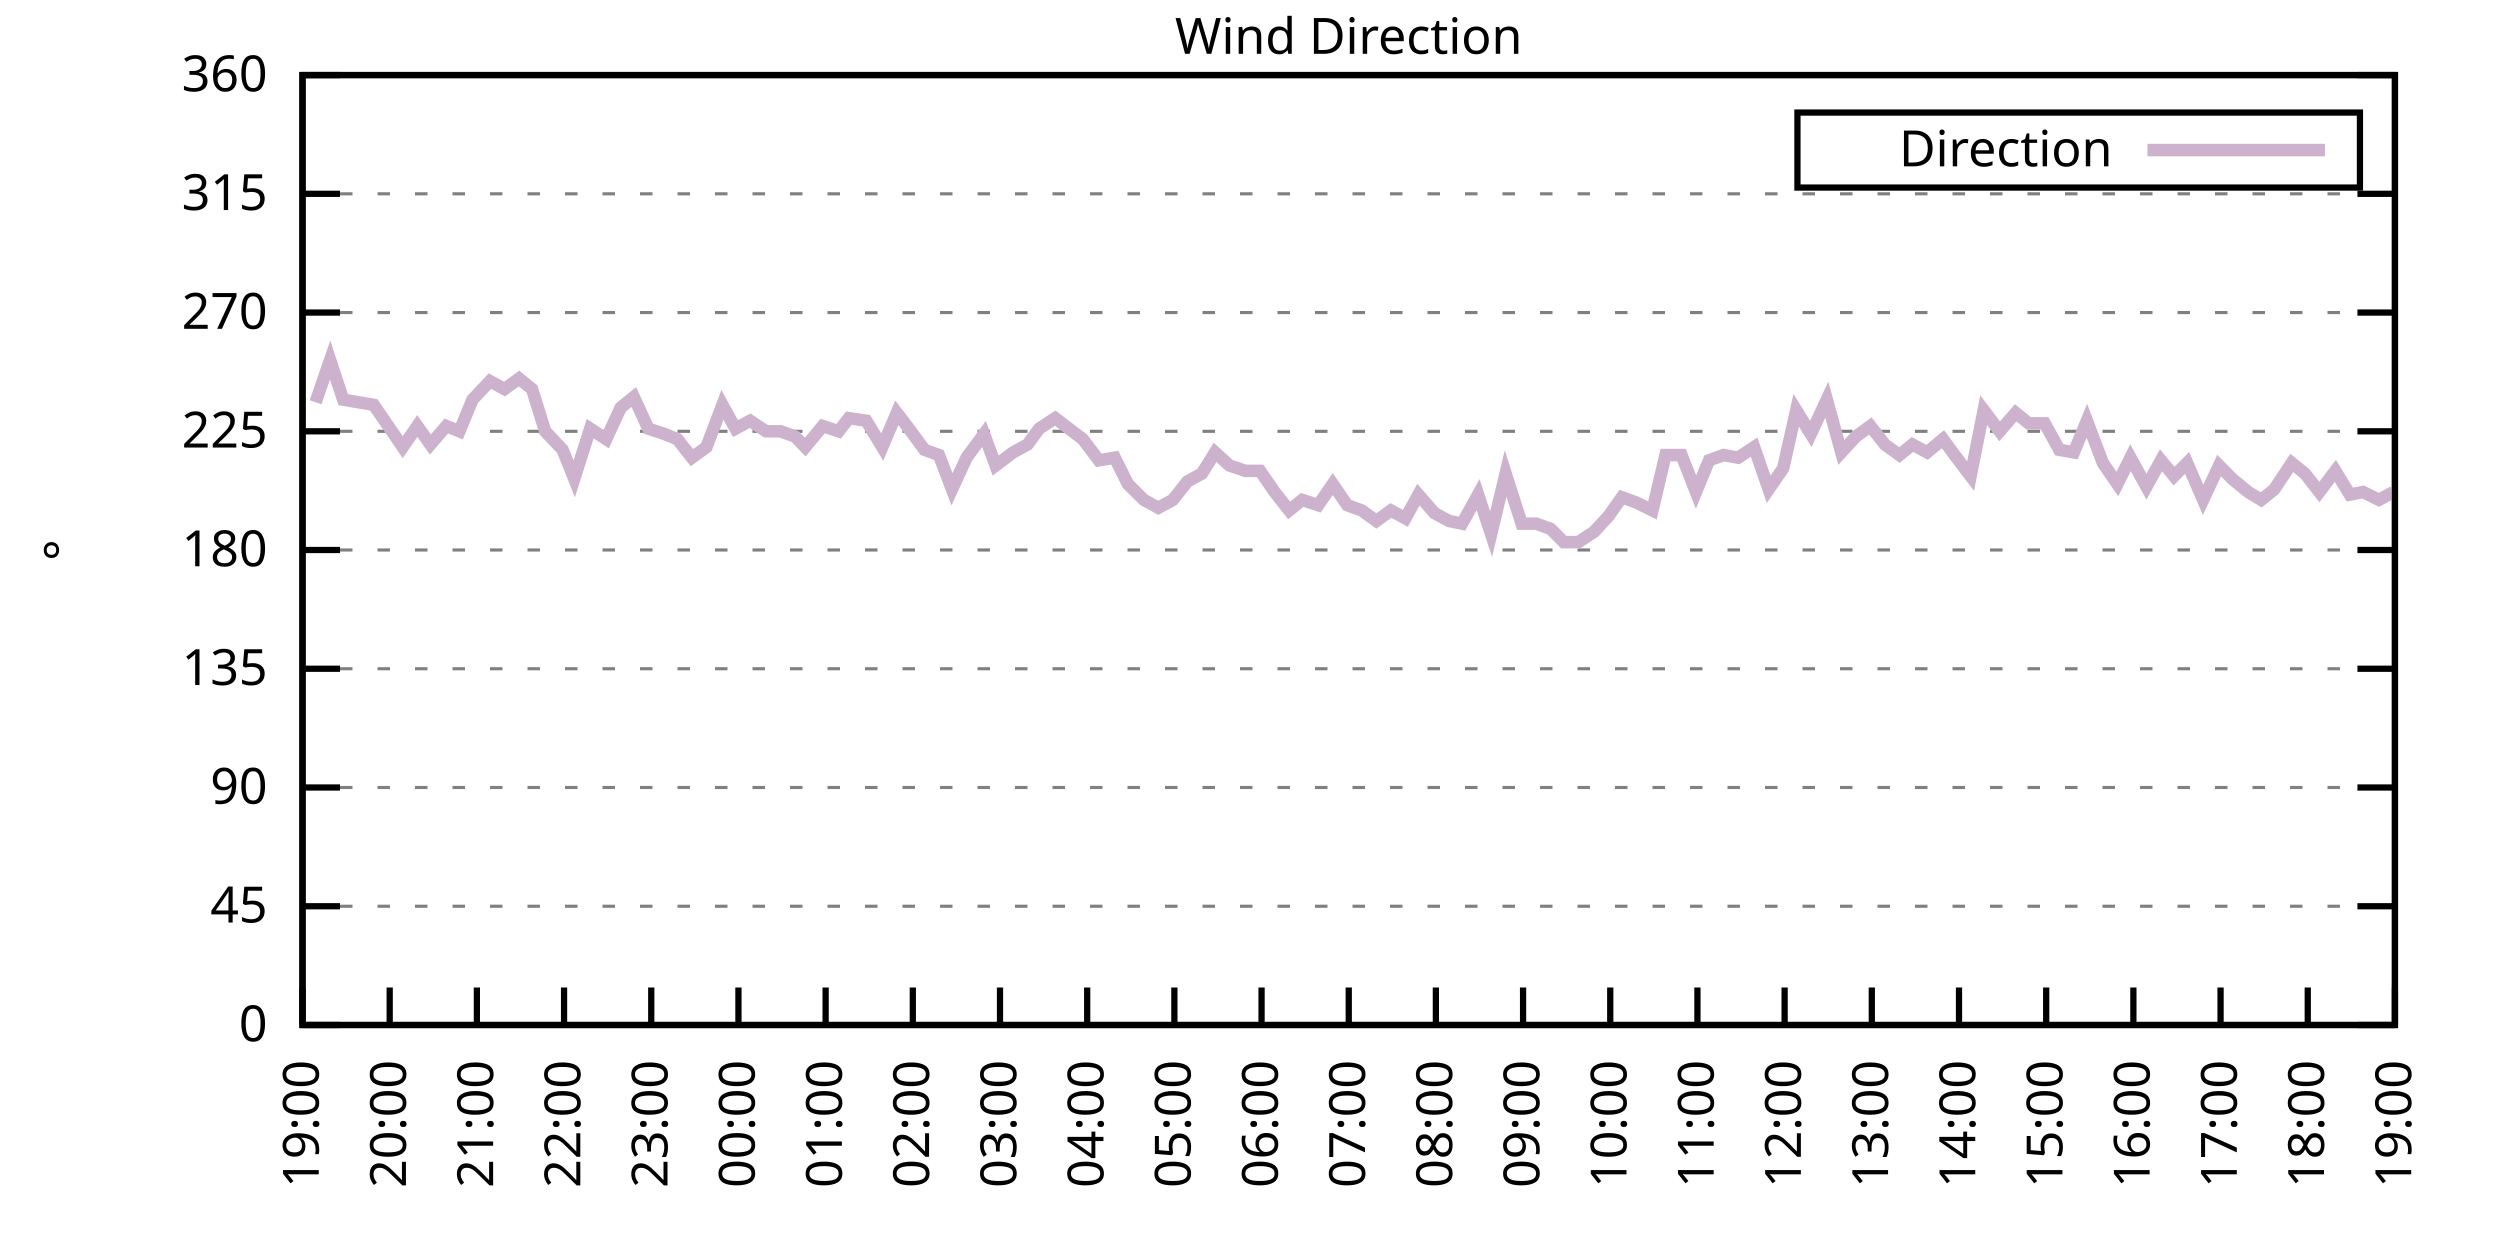
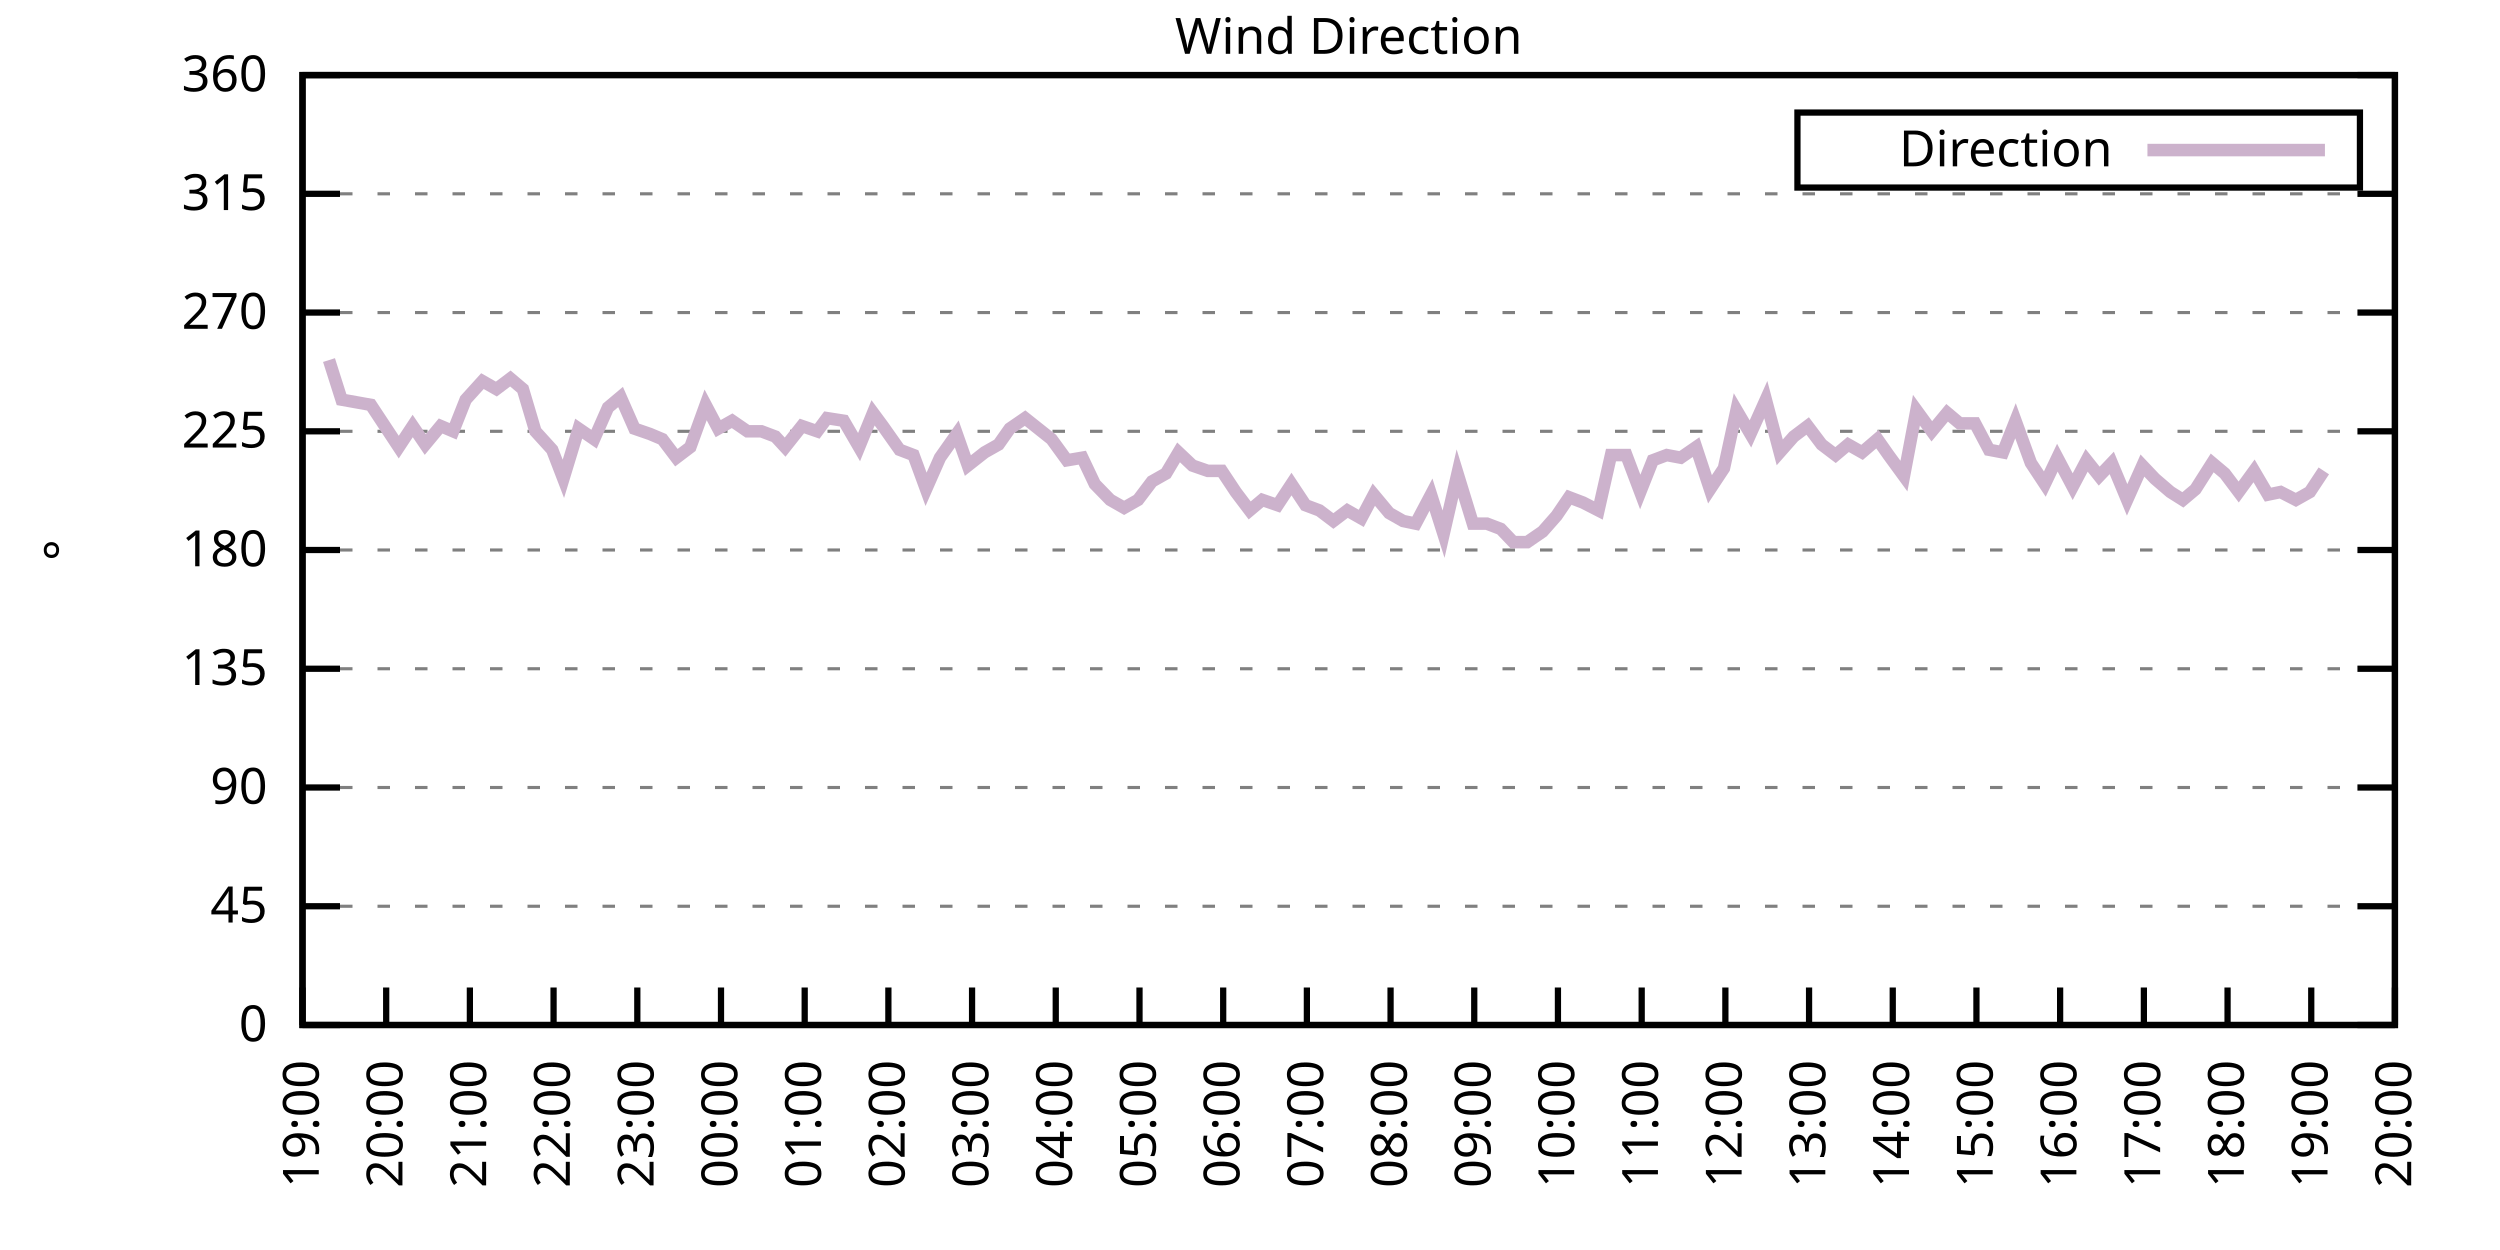
<svg xmlns="http://www.w3.org/2000/svg" xmlns:xlink="http://www.w3.org/1999/xlink" width="400" height="200" viewBox="0 0 400 200">
  <g id="gnuplot_canvas">
    <rect x="0" y="0" width="400" height="200" fill="none" />
    <defs>
      <circle id="gpDot" r="0.5" stroke-width="0.5" stroke="currentColor" />
      <path id="gpPt0" stroke-width="0.333" stroke="currentColor" d="M-1,0 h2 M0,-1 v2" />
      <path id="gpPt1" stroke-width="0.333" stroke="currentColor" d="M-1,-1 L1,1 M1,-1 L-1,1" />
      <path id="gpPt2" stroke-width="0.333" stroke="currentColor" d="M-1,0 L1,0 M0,-1 L0,1 M-1,-1 L1,1 M-1,1 L1,-1" />
      <rect id="gpPt3" stroke-width="0.333" stroke="currentColor" x="-1" y="-1" width="2" height="2" />
      <rect id="gpPt4" stroke-width="0.333" stroke="currentColor" fill="currentColor" x="-1" y="-1" width="2" height="2" />
      <circle id="gpPt5" stroke-width="0.333" stroke="currentColor" cx="0" cy="0" r="1" />
      <use xlink:href="#gpPt5" id="gpPt6" fill="currentColor" stroke="none" />
      <path id="gpPt7" stroke-width="0.333" stroke="currentColor" d="M0,-1.33 L-1.33,0.67 L1.33,0.67 z" />
      <use xlink:href="#gpPt7" id="gpPt8" fill="currentColor" stroke="none" />
      <use xlink:href="#gpPt7" id="gpPt9" stroke="currentColor" transform="rotate(180)" />
      <use xlink:href="#gpPt9" id="gpPt10" fill="currentColor" stroke="none" />
      <use xlink:href="#gpPt3" id="gpPt11" stroke="currentColor" transform="rotate(45)" />
      <use xlink:href="#gpPt11" id="gpPt12" fill="currentColor" stroke="none" />
      <path id="gpPt13" stroke-width="0.333" stroke="currentColor" d="M0,1.330 L1.265,0.411 L0.782,-1.067 L-0.782,-1.076 L-1.265,0.411 z" />
      <use xlink:href="#gpPt13" id="gpPt14" fill="currentColor" stroke="none" />
      <filter id="textbox" filterUnits="objectBoundingBox" x="0" y="0" height="1" width="1">
        <feFlood flood-color="white" flood-opacity="1" result="bgnd" />
        <feComposite in="SourceGraphic" in2="bgnd" operator="atop" />
      </filter>
      <filter id="greybox" filterUnits="objectBoundingBox" x="0" y="0" height="1" width="1">
        <feFlood flood-color="lightgrey" flood-opacity="1" result="grey" />
        <feComposite in="SourceGraphic" in2="grey" operator="atop" />
      </filter>
    </defs>
    <g fill="none" color="white" stroke="currentColor" stroke-width="1.00" stroke-linecap="butt" stroke-linejoin="miter">
</g>
    <g fill="none" color="black" stroke="currentColor" stroke-width="1.00" stroke-linecap="butt" stroke-linejoin="miter">
      <g stroke="none" shape-rendering="crispEdges">
        <polygon fill="rgb(255, 255, 255)" points="48.40,164.00 383.18,164.00 383.18,12.02 48.40,12.02 " />
      </g>
    </g>
    <g fill="none" color="black" stroke="currentColor" stroke-width="1.00" stroke-linecap="butt" stroke-linejoin="miter">
</g>
    <g fill="none" color="black" stroke="black" stroke-width="0.50" stroke-linecap="butt" stroke-linejoin="miter">
</g>
    <g fill="none" color="gray" stroke="currentColor" stroke-width="0.50" stroke-linecap="butt" stroke-linejoin="miter">
      <path stroke="gray" stroke-dasharray="2,4" class="gridline" d="M48.40,164.00 L383.19,164.00  " />
    </g>
    <g fill="none" color="gray" stroke="gray" stroke-width="1.00" stroke-linecap="butt" stroke-linejoin="miter">
</g>
    <g fill="none" color="black" stroke="currentColor" stroke-width="1.00" stroke-linecap="butt" stroke-linejoin="miter">
      <path stroke="black" d="M48.40,164.00 L54.40,164.00 M383.19,164.00 L377.19,164.00  " />
      <g transform="translate(42.80,166.60)" stroke="none" fill="black" font-family="Sans" font-size="8.00" text-anchor="end">
        <text>
          <tspan font-family="Sans"> 0</tspan>
        </text>
      </g>
    </g>
    <g fill="none" color="black" stroke="currentColor" stroke-width="1.00" stroke-linecap="butt" stroke-linejoin="miter">
</g>
    <g fill="none" color="black" stroke="black" stroke-width="0.50" stroke-linecap="butt" stroke-linejoin="miter">
</g>
    <g fill="none" color="gray" stroke="currentColor" stroke-width="0.50" stroke-linecap="butt" stroke-linejoin="miter">
      <path stroke="gray" stroke-dasharray="2,4" class="gridline" d="M48.40,145.00 L383.19,145.00  " />
    </g>
    <g fill="none" color="gray" stroke="gray" stroke-width="1.00" stroke-linecap="butt" stroke-linejoin="miter">
</g>
    <g fill="none" color="black" stroke="currentColor" stroke-width="1.00" stroke-linecap="butt" stroke-linejoin="miter">
      <path stroke="black" d="M48.40,145.00 L54.40,145.00 M383.19,145.00 L377.19,145.00  " />
      <g transform="translate(42.80,147.60)" stroke="none" fill="black" font-family="Sans" font-size="8.00" text-anchor="end">
        <text>
          <tspan font-family="Sans"> 45</tspan>
        </text>
      </g>
    </g>
    <g fill="none" color="black" stroke="currentColor" stroke-width="1.00" stroke-linecap="butt" stroke-linejoin="miter">
</g>
    <g fill="none" color="black" stroke="black" stroke-width="0.50" stroke-linecap="butt" stroke-linejoin="miter">
</g>
    <g fill="none" color="gray" stroke="currentColor" stroke-width="0.50" stroke-linecap="butt" stroke-linejoin="miter">
      <path stroke="gray" stroke-dasharray="2,4" class="gridline" d="M48.40,126.00 L383.19,126.00  " />
    </g>
    <g fill="none" color="gray" stroke="gray" stroke-width="1.00" stroke-linecap="butt" stroke-linejoin="miter">
</g>
    <g fill="none" color="black" stroke="currentColor" stroke-width="1.00" stroke-linecap="butt" stroke-linejoin="miter">
      <path stroke="black" d="M48.40,126.00 L54.40,126.00 M383.19,126.00 L377.19,126.00  " />
      <g transform="translate(42.80,128.60)" stroke="none" fill="black" font-family="Sans" font-size="8.00" text-anchor="end">
        <text>
          <tspan font-family="Sans"> 90</tspan>
        </text>
      </g>
    </g>
    <g fill="none" color="black" stroke="currentColor" stroke-width="1.00" stroke-linecap="butt" stroke-linejoin="miter">
</g>
    <g fill="none" color="black" stroke="black" stroke-width="0.50" stroke-linecap="butt" stroke-linejoin="miter">
</g>
    <g fill="none" color="gray" stroke="currentColor" stroke-width="0.50" stroke-linecap="butt" stroke-linejoin="miter">
      <path stroke="gray" stroke-dasharray="2,4" class="gridline" d="M48.40,107.00 L383.19,107.00  " />
    </g>
    <g fill="none" color="gray" stroke="gray" stroke-width="1.00" stroke-linecap="butt" stroke-linejoin="miter">
</g>
    <g fill="none" color="black" stroke="currentColor" stroke-width="1.00" stroke-linecap="butt" stroke-linejoin="miter">
      <path stroke="black" d="M48.40,107.00 L54.40,107.00 M383.19,107.00 L377.19,107.00  " />
      <g transform="translate(42.80,109.60)" stroke="none" fill="black" font-family="Sans" font-size="8.00" text-anchor="end">
        <text>
          <tspan font-family="Sans"> 135</tspan>
        </text>
      </g>
    </g>
    <g fill="none" color="black" stroke="currentColor" stroke-width="1.00" stroke-linecap="butt" stroke-linejoin="miter">
</g>
    <g fill="none" color="black" stroke="black" stroke-width="0.50" stroke-linecap="butt" stroke-linejoin="miter">
</g>
    <g fill="none" color="gray" stroke="currentColor" stroke-width="0.50" stroke-linecap="butt" stroke-linejoin="miter">
      <path stroke="gray" stroke-dasharray="2,4" class="gridline" d="M48.40,88.00 L383.19,88.00  " />
    </g>
    <g fill="none" color="gray" stroke="gray" stroke-width="1.00" stroke-linecap="butt" stroke-linejoin="miter">
</g>
    <g fill="none" color="black" stroke="currentColor" stroke-width="1.00" stroke-linecap="butt" stroke-linejoin="miter">
      <path stroke="black" d="M48.40,88.00 L54.40,88.00 M383.19,88.00 L377.19,88.00  " />
      <g transform="translate(42.80,90.60)" stroke="none" fill="black" font-family="Sans" font-size="8.00" text-anchor="end">
        <text>
          <tspan font-family="Sans"> 180</tspan>
        </text>
      </g>
    </g>
    <g fill="none" color="black" stroke="currentColor" stroke-width="1.00" stroke-linecap="butt" stroke-linejoin="miter">
</g>
    <g fill="none" color="black" stroke="black" stroke-width="0.50" stroke-linecap="butt" stroke-linejoin="miter">
</g>
    <g fill="none" color="gray" stroke="currentColor" stroke-width="0.50" stroke-linecap="butt" stroke-linejoin="miter">
      <path stroke="gray" stroke-dasharray="2,4" class="gridline" d="M48.40,69.01 L383.19,69.01  " />
    </g>
    <g fill="none" color="gray" stroke="gray" stroke-width="1.00" stroke-linecap="butt" stroke-linejoin="miter">
</g>
    <g fill="none" color="black" stroke="currentColor" stroke-width="1.00" stroke-linecap="butt" stroke-linejoin="miter">
      <path stroke="black" d="M48.40,69.01 L54.40,69.01 M383.19,69.01 L377.19,69.01  " />
      <g transform="translate(42.80,71.61)" stroke="none" fill="black" font-family="Sans" font-size="8.00" text-anchor="end">
        <text>
          <tspan font-family="Sans"> 225</tspan>
        </text>
      </g>
    </g>
    <g fill="none" color="black" stroke="currentColor" stroke-width="1.00" stroke-linecap="butt" stroke-linejoin="miter">
</g>
    <g fill="none" color="black" stroke="black" stroke-width="0.50" stroke-linecap="butt" stroke-linejoin="miter">
</g>
    <g fill="none" color="gray" stroke="currentColor" stroke-width="0.50" stroke-linecap="butt" stroke-linejoin="miter">
      <path stroke="gray" stroke-dasharray="2,4" class="gridline" d="M48.40,50.01 L383.19,50.01  " />
    </g>
    <g fill="none" color="gray" stroke="gray" stroke-width="1.00" stroke-linecap="butt" stroke-linejoin="miter">
</g>
    <g fill="none" color="black" stroke="currentColor" stroke-width="1.00" stroke-linecap="butt" stroke-linejoin="miter">
      <path stroke="black" d="M48.40,50.01 L54.40,50.01 M383.19,50.01 L377.19,50.01  " />
      <g transform="translate(42.80,52.61)" stroke="none" fill="black" font-family="Sans" font-size="8.00" text-anchor="end">
        <text>
          <tspan font-family="Sans"> 270</tspan>
        </text>
      </g>
    </g>
    <g fill="none" color="black" stroke="currentColor" stroke-width="1.00" stroke-linecap="butt" stroke-linejoin="miter">
</g>
    <g fill="none" color="black" stroke="black" stroke-width="0.50" stroke-linecap="butt" stroke-linejoin="miter">
</g>
    <g fill="none" color="gray" stroke="currentColor" stroke-width="0.50" stroke-linecap="butt" stroke-linejoin="miter">
      <path stroke="gray" stroke-dasharray="2,4" class="gridline" d="M48.40,31.01 L383.19,31.01  " />
    </g>
    <g fill="none" color="gray" stroke="gray" stroke-width="1.00" stroke-linecap="butt" stroke-linejoin="miter">
</g>
    <g fill="none" color="black" stroke="currentColor" stroke-width="1.00" stroke-linecap="butt" stroke-linejoin="miter">
      <path stroke="black" d="M48.40,31.01 L54.40,31.01 M383.19,31.01 L377.19,31.01  " />
      <g transform="translate(42.80,33.61)" stroke="none" fill="black" font-family="Sans" font-size="8.00" text-anchor="end">
        <text>
          <tspan font-family="Sans"> 315</tspan>
        </text>
      </g>
    </g>
    <g fill="none" color="black" stroke="currentColor" stroke-width="1.00" stroke-linecap="butt" stroke-linejoin="miter">
</g>
    <g fill="none" color="black" stroke="black" stroke-width="0.50" stroke-linecap="butt" stroke-linejoin="miter">
</g>
    <g fill="none" color="gray" stroke="currentColor" stroke-width="0.50" stroke-linecap="butt" stroke-linejoin="miter">
      <path stroke="gray" stroke-dasharray="2,4" class="gridline" d="M48.40,12.01 L383.19,12.01  " />
    </g>
    <g fill="none" color="gray" stroke="gray" stroke-width="1.00" stroke-linecap="butt" stroke-linejoin="miter">
</g>
    <g fill="none" color="black" stroke="currentColor" stroke-width="1.00" stroke-linecap="butt" stroke-linejoin="miter">
      <path stroke="black" d="M48.40,12.01 L54.40,12.01 M383.19,12.01 L377.19,12.01  " />
      <g transform="translate(42.80,14.61)" stroke="none" fill="black" font-family="Sans" font-size="8.00" text-anchor="end">
        <text>
          <tspan font-family="Sans"> 360</tspan>
        </text>
      </g>
    </g>
    <g fill="none" color="black" stroke="currentColor" stroke-width="1.00" stroke-linecap="butt" stroke-linejoin="miter">
      <path stroke="black" d="M48.40,164.00 L48.40,158.00  " />
      <g transform="translate(51.00,169.60) rotate(270.00)" stroke="none" fill="black" font-family="Sans" font-size="8.00" text-anchor="end">
        <text>
          <tspan font-family="Sans">19:00</tspan>
        </text>
      </g>
    </g>
    <g fill="none" color="black" stroke="currentColor" stroke-width="1.00" stroke-linecap="butt" stroke-linejoin="miter">
-       <path stroke="black" d="M62.35,164.00 L62.35,158.00  " />
-       <g transform="translate(64.95,169.60) rotate(270.00)" stroke="none" fill="black" font-family="Sans" font-size="8.00" text-anchor="end">
+       <path stroke="black" d="M61.79,164.00 L61.79,158.00  " />
+       <g transform="translate(64.39,169.60) rotate(270.00)" stroke="none" fill="black" font-family="Sans" font-size="8.00" text-anchor="end">
        <text>
          <tspan font-family="Sans">20:00</tspan>
        </text>
      </g>
    </g>
    <g fill="none" color="black" stroke="currentColor" stroke-width="1.00" stroke-linecap="butt" stroke-linejoin="miter">
-       <path stroke="black" d="M76.30,164.00 L76.30,158.00  " />
-       <g transform="translate(78.90,169.60) rotate(270.00)" stroke="none" fill="black" font-family="Sans" font-size="8.00" text-anchor="end">
+       <path stroke="black" d="M75.18,164.00 L75.18,158.00  " />
+       <g transform="translate(77.78,169.60) rotate(270.00)" stroke="none" fill="black" font-family="Sans" font-size="8.00" text-anchor="end">
        <text>
          <tspan font-family="Sans">21:00</tspan>
        </text>
      </g>
    </g>
    <g fill="none" color="black" stroke="currentColor" stroke-width="1.00" stroke-linecap="butt" stroke-linejoin="miter">
-       <path stroke="black" d="M90.25,164.00 L90.25,158.00  " />
-       <g transform="translate(92.85,169.60) rotate(270.00)" stroke="none" fill="black" font-family="Sans" font-size="8.00" text-anchor="end">
+       <path stroke="black" d="M88.57,164.00 L88.57,158.00  " />
+       <g transform="translate(91.17,169.60) rotate(270.00)" stroke="none" fill="black" font-family="Sans" font-size="8.00" text-anchor="end">
        <text>
          <tspan font-family="Sans">22:00</tspan>
        </text>
      </g>
    </g>
    <g fill="none" color="black" stroke="currentColor" stroke-width="1.00" stroke-linecap="butt" stroke-linejoin="miter">
-       <path stroke="black" d="M104.20,164.00 L104.20,158.00  " />
-       <g transform="translate(106.80,169.60) rotate(270.00)" stroke="none" fill="black" font-family="Sans" font-size="8.00" text-anchor="end">
+       <path stroke="black" d="M101.97,164.00 L101.97,158.00  " />
+       <g transform="translate(104.57,169.60) rotate(270.00)" stroke="none" fill="black" font-family="Sans" font-size="8.00" text-anchor="end">
        <text>
          <tspan font-family="Sans">23:00</tspan>
        </text>
      </g>
    </g>
    <g fill="none" color="black" stroke="currentColor" stroke-width="1.00" stroke-linecap="butt" stroke-linejoin="miter">
-       <path stroke="black" d="M118.15,164.00 L118.15,158.00  " />
-       <g transform="translate(120.75,169.60) rotate(270.00)" stroke="none" fill="black" font-family="Sans" font-size="8.00" text-anchor="end">
+       <path stroke="black" d="M115.36,164.00 L115.36,158.00  " />
+       <g transform="translate(117.96,169.60) rotate(270.00)" stroke="none" fill="black" font-family="Sans" font-size="8.00" text-anchor="end">
        <text>
          <tspan font-family="Sans">00:00</tspan>
        </text>
      </g>
    </g>
    <g fill="none" color="black" stroke="currentColor" stroke-width="1.00" stroke-linecap="butt" stroke-linejoin="miter">
-       <path stroke="black" d="M132.10,164.00 L132.10,158.00  " />
-       <g transform="translate(134.70,169.60) rotate(270.00)" stroke="none" fill="black" font-family="Sans" font-size="8.00" text-anchor="end">
+       <path stroke="black" d="M128.75,164.00 L128.75,158.00  " />
+       <g transform="translate(131.35,169.60) rotate(270.00)" stroke="none" fill="black" font-family="Sans" font-size="8.00" text-anchor="end">
        <text>
          <tspan font-family="Sans">01:00</tspan>
        </text>
      </g>
    </g>
    <g fill="none" color="black" stroke="currentColor" stroke-width="1.00" stroke-linecap="butt" stroke-linejoin="miter">
-       <path stroke="black" d="M146.05,164.00 L146.05,158.00  " />
-       <g transform="translate(148.65,169.60) rotate(270.00)" stroke="none" fill="black" font-family="Sans" font-size="8.00" text-anchor="end">
+       <path stroke="black" d="M142.14,164.00 L142.14,158.00  " />
+       <g transform="translate(144.74,169.60) rotate(270.00)" stroke="none" fill="black" font-family="Sans" font-size="8.00" text-anchor="end">
        <text>
          <tspan font-family="Sans">02:00</tspan>
        </text>
      </g>
    </g>
    <g fill="none" color="black" stroke="currentColor" stroke-width="1.00" stroke-linecap="butt" stroke-linejoin="miter">
-       <path stroke="black" d="M160.00,164.00 L160.00,158.00  " />
-       <g transform="translate(162.60,169.60) rotate(270.00)" stroke="none" fill="black" font-family="Sans" font-size="8.00" text-anchor="end">
+       <path stroke="black" d="M155.53,164.00 L155.53,158.00  " />
+       <g transform="translate(158.13,169.60) rotate(270.00)" stroke="none" fill="black" font-family="Sans" font-size="8.00" text-anchor="end">
        <text>
          <tspan font-family="Sans">03:00</tspan>
        </text>
      </g>
    </g>
    <g fill="none" color="black" stroke="currentColor" stroke-width="1.00" stroke-linecap="butt" stroke-linejoin="miter">
-       <path stroke="black" d="M173.95,164.00 L173.95,158.00  " />
-       <g transform="translate(176.55,169.60) rotate(270.00)" stroke="none" fill="black" font-family="Sans" font-size="8.00" text-anchor="end">
+       <path stroke="black" d="M168.92,164.00 L168.92,158.00  " />
+       <g transform="translate(171.52,169.60) rotate(270.00)" stroke="none" fill="black" font-family="Sans" font-size="8.00" text-anchor="end">
        <text>
          <tspan font-family="Sans">04:00</tspan>
        </text>
      </g>
    </g>
    <g fill="none" color="black" stroke="currentColor" stroke-width="1.00" stroke-linecap="butt" stroke-linejoin="miter">
-       <path stroke="black" d="M187.90,164.00 L187.90,158.00  " />
-       <g transform="translate(190.50,169.60) rotate(270.00)" stroke="none" fill="black" font-family="Sans" font-size="8.00" text-anchor="end">
+       <path stroke="black" d="M182.32,164.00 L182.32,158.00  " />
+       <g transform="translate(184.92,169.60) rotate(270.00)" stroke="none" fill="black" font-family="Sans" font-size="8.00" text-anchor="end">
        <text>
          <tspan font-family="Sans">05:00</tspan>
        </text>
      </g>
    </g>
    <g fill="none" color="black" stroke="currentColor" stroke-width="1.00" stroke-linecap="butt" stroke-linejoin="miter">
-       <path stroke="black" d="M201.85,164.00 L201.85,158.00  " />
-       <g transform="translate(204.45,169.60) rotate(270.00)" stroke="none" fill="black" font-family="Sans" font-size="8.00" text-anchor="end">
+       <path stroke="black" d="M195.71,164.00 L195.71,158.00  " />
+       <g transform="translate(198.31,169.60) rotate(270.00)" stroke="none" fill="black" font-family="Sans" font-size="8.00" text-anchor="end">
        <text>
          <tspan font-family="Sans">06:00</tspan>
        </text>
      </g>
    </g>
    <g fill="none" color="black" stroke="currentColor" stroke-width="1.00" stroke-linecap="butt" stroke-linejoin="miter">
-       <path stroke="black" d="M215.80,164.00 L215.80,158.00  " />
-       <g transform="translate(218.40,169.60) rotate(270.00)" stroke="none" fill="black" font-family="Sans" font-size="8.00" text-anchor="end">
+       <path stroke="black" d="M209.10,164.00 L209.10,158.00  " />
+       <g transform="translate(211.70,169.60) rotate(270.00)" stroke="none" fill="black" font-family="Sans" font-size="8.00" text-anchor="end">
        <text>
          <tspan font-family="Sans">07:00</tspan>
        </text>
      </g>
    </g>
    <g fill="none" color="black" stroke="currentColor" stroke-width="1.00" stroke-linecap="butt" stroke-linejoin="miter">
-       <path stroke="black" d="M229.74,164.00 L229.74,158.00  " />
-       <g transform="translate(232.34,169.60) rotate(270.00)" stroke="none" fill="black" font-family="Sans" font-size="8.00" text-anchor="end">
+       <path stroke="black" d="M222.49,164.00 L222.49,158.00  " />
+       <g transform="translate(225.09,169.60) rotate(270.00)" stroke="none" fill="black" font-family="Sans" font-size="8.00" text-anchor="end">
        <text>
          <tspan font-family="Sans">08:00</tspan>
        </text>
      </g>
    </g>
    <g fill="none" color="black" stroke="currentColor" stroke-width="1.00" stroke-linecap="butt" stroke-linejoin="miter">
-       <path stroke="black" d="M243.69,164.00 L243.69,158.00  " />
-       <g transform="translate(246.29,169.60) rotate(270.00)" stroke="none" fill="black" font-family="Sans" font-size="8.00" text-anchor="end">
+       <path stroke="black" d="M235.88,164.00 L235.88,158.00  " />
+       <g transform="translate(238.48,169.60) rotate(270.00)" stroke="none" fill="black" font-family="Sans" font-size="8.00" text-anchor="end">
        <text>
          <tspan font-family="Sans">09:00</tspan>
        </text>
      </g>
    </g>
    <g fill="none" color="black" stroke="currentColor" stroke-width="1.00" stroke-linecap="butt" stroke-linejoin="miter">
-       <path stroke="black" d="M257.64,164.00 L257.64,158.00  " />
-       <g transform="translate(260.24,169.60) rotate(270.00)" stroke="none" fill="black" font-family="Sans" font-size="8.00" text-anchor="end">
+       <path stroke="black" d="M249.27,164.00 L249.27,158.00  " />
+       <g transform="translate(251.87,169.60) rotate(270.00)" stroke="none" fill="black" font-family="Sans" font-size="8.00" text-anchor="end">
        <text>
          <tspan font-family="Sans">10:00</tspan>
        </text>
      </g>
    </g>
    <g fill="none" color="black" stroke="currentColor" stroke-width="1.00" stroke-linecap="butt" stroke-linejoin="miter">
-       <path stroke="black" d="M271.59,164.00 L271.59,158.00  " />
-       <g transform="translate(274.19,169.60) rotate(270.00)" stroke="none" fill="black" font-family="Sans" font-size="8.00" text-anchor="end">
+       <path stroke="black" d="M262.67,164.00 L262.67,158.00  " />
+       <g transform="translate(265.27,169.60) rotate(270.00)" stroke="none" fill="black" font-family="Sans" font-size="8.00" text-anchor="end">
        <text>
          <tspan font-family="Sans">11:00</tspan>
        </text>
      </g>
    </g>
    <g fill="none" color="black" stroke="currentColor" stroke-width="1.00" stroke-linecap="butt" stroke-linejoin="miter">
-       <path stroke="black" d="M285.54,164.00 L285.54,158.00  " />
-       <g transform="translate(288.14,169.60) rotate(270.00)" stroke="none" fill="black" font-family="Sans" font-size="8.00" text-anchor="end">
+       <path stroke="black" d="M276.06,164.00 L276.06,158.00  " />
+       <g transform="translate(278.66,169.60) rotate(270.00)" stroke="none" fill="black" font-family="Sans" font-size="8.00" text-anchor="end">
        <text>
          <tspan font-family="Sans">12:00</tspan>
        </text>
      </g>
    </g>
    <g fill="none" color="black" stroke="currentColor" stroke-width="1.00" stroke-linecap="butt" stroke-linejoin="miter">
-       <path stroke="black" d="M299.49,164.00 L299.49,158.00  " />
-       <g transform="translate(302.09,169.60) rotate(270.00)" stroke="none" fill="black" font-family="Sans" font-size="8.00" text-anchor="end">
+       <path stroke="black" d="M289.45,164.00 L289.45,158.00  " />
+       <g transform="translate(292.05,169.60) rotate(270.00)" stroke="none" fill="black" font-family="Sans" font-size="8.00" text-anchor="end">
        <text>
          <tspan font-family="Sans">13:00</tspan>
        </text>
      </g>
    </g>
    <g fill="none" color="black" stroke="currentColor" stroke-width="1.00" stroke-linecap="butt" stroke-linejoin="miter">
-       <path stroke="black" d="M313.44,164.00 L313.44,158.00  " />
-       <g transform="translate(316.04,169.60) rotate(270.00)" stroke="none" fill="black" font-family="Sans" font-size="8.00" text-anchor="end">
+       <path stroke="black" d="M302.84,164.00 L302.84,158.00  " />
+       <g transform="translate(305.44,169.60) rotate(270.00)" stroke="none" fill="black" font-family="Sans" font-size="8.00" text-anchor="end">
        <text>
          <tspan font-family="Sans">14:00</tspan>
        </text>
      </g>
    </g>
    <g fill="none" color="black" stroke="currentColor" stroke-width="1.00" stroke-linecap="butt" stroke-linejoin="miter">
-       <path stroke="black" d="M327.39,164.00 L327.39,158.00  " />
-       <g transform="translate(329.99,169.60) rotate(270.00)" stroke="none" fill="black" font-family="Sans" font-size="8.00" text-anchor="end">
+       <path stroke="black" d="M316.23,164.00 L316.23,158.00  " />
+       <g transform="translate(318.83,169.60) rotate(270.00)" stroke="none" fill="black" font-family="Sans" font-size="8.00" text-anchor="end">
        <text>
          <tspan font-family="Sans">15:00</tspan>
        </text>
      </g>
    </g>
    <g fill="none" color="black" stroke="currentColor" stroke-width="1.00" stroke-linecap="butt" stroke-linejoin="miter">
-       <path stroke="black" d="M341.34,164.00 L341.34,158.00  " />
-       <g transform="translate(343.94,169.60) rotate(270.00)" stroke="none" fill="black" font-family="Sans" font-size="8.00" text-anchor="end">
+       <path stroke="black" d="M329.62,164.00 L329.62,158.00  " />
+       <g transform="translate(332.22,169.60) rotate(270.00)" stroke="none" fill="black" font-family="Sans" font-size="8.00" text-anchor="end">
        <text>
          <tspan font-family="Sans">16:00</tspan>
        </text>
      </g>
    </g>
    <g fill="none" color="black" stroke="currentColor" stroke-width="1.00" stroke-linecap="butt" stroke-linejoin="miter">
-       <path stroke="black" d="M355.29,164.00 L355.29,158.00  " />
-       <g transform="translate(357.89,169.60) rotate(270.00)" stroke="none" fill="black" font-family="Sans" font-size="8.00" text-anchor="end">
+       <path stroke="black" d="M343.02,164.00 L343.02,158.00  " />
+       <g transform="translate(345.62,169.60) rotate(270.00)" stroke="none" fill="black" font-family="Sans" font-size="8.00" text-anchor="end">
        <text>
          <tspan font-family="Sans">17:00</tspan>
        </text>
      </g>
    </g>
    <g fill="none" color="black" stroke="currentColor" stroke-width="1.00" stroke-linecap="butt" stroke-linejoin="miter">
-       <path stroke="black" d="M369.24,164.00 L369.24,158.00  " />
-       <g transform="translate(371.84,169.60) rotate(270.00)" stroke="none" fill="black" font-family="Sans" font-size="8.00" text-anchor="end">
+       <path stroke="black" d="M356.41,164.00 L356.41,158.00  " />
+       <g transform="translate(359.01,169.60) rotate(270.00)" stroke="none" fill="black" font-family="Sans" font-size="8.00" text-anchor="end">
        <text>
          <tspan font-family="Sans">18:00</tspan>
+         </text>
+       </g>
+     </g>
+     <g fill="none" color="black" stroke="currentColor" stroke-width="1.00" stroke-linecap="butt" stroke-linejoin="miter">
+       <path stroke="black" d="M369.80,164.00 L369.80,158.00  " />
+       <g transform="translate(372.40,169.60) rotate(270.00)" stroke="none" fill="black" font-family="Sans" font-size="8.00" text-anchor="end">
+         <text>
+           <tspan font-family="Sans">19:00</tspan>
        </text>
      </g>
    </g>
    <g fill="none" color="black" stroke="currentColor" stroke-width="1.00" stroke-linecap="butt" stroke-linejoin="miter">
      <path stroke="black" d="M383.19,164.00 L383.19,158.00  " />
      <g transform="translate(385.79,169.60) rotate(270.00)" stroke="none" fill="black" font-family="Sans" font-size="8.00" text-anchor="end">
        <text>
-           <tspan font-family="Sans">19:00</tspan>
+           <tspan font-family="Sans">20:00</tspan>
        </text>
      </g>
    </g>
    <g fill="none" color="black" stroke="currentColor" stroke-width="1.00" stroke-linecap="butt" stroke-linejoin="miter">
</g>
    <g fill="none" color="black" stroke="currentColor" stroke-width="1.00" stroke-linecap="butt" stroke-linejoin="miter">
      <path stroke="black" d="M48.40,12.01 L48.40,164.00 L383.19,164.00 L383.19,12.01 L48.40,12.01 Z  " />
    </g>
    <g fill="none" color="black" stroke="currentColor" stroke-width="1.00" stroke-linecap="butt" stroke-linejoin="miter">
</g>
    <g fill="none" color="black" stroke="currentColor" stroke-width="1.00" stroke-linecap="butt" stroke-linejoin="miter">
      <path stroke="black" d="M287.59,30.01 L287.59,18.01 L377.59,18.01 L377.59,30.01 L287.59,30.01 Z  " />
    </g>
    <g id="Wind_direction_plot_1">
      <g fill="none" color="white" stroke="black" stroke-width="2.00" stroke-linecap="butt" stroke-linejoin="miter">
</g>
      <g fill="none" color="black" stroke="currentColor" stroke-width="2.00" stroke-linecap="butt" stroke-linejoin="miter">
        <g transform="translate(337.99,26.61)" stroke="none" fill="black" font-family="Sans" font-size="8.00" text-anchor="end">
          <text>
            <tspan font-family="Sans">Direction</tspan>
          </text>
        </g>
      </g>
      <g fill="none" color="black" stroke="currentColor" stroke-width="2.00" stroke-linecap="butt" stroke-linejoin="miter">
-         <path stroke="rgb(204, 178, 204)" d="M343.59,24.01 L371.99,24.01 M50.49,64.36 L52.82,57.61 L54.91,63.94 L59.79,64.78 L62.12,68.16 L64.44,71.54   L66.77,68.16 L68.86,71.12 L71.42,68.16 L73.51,69.01 L75.60,63.94 L78.39,60.98 L80.72,62.25 L83.04,60.56   L85.13,62.25 L87.23,69.01 L90.02,71.96 L91.88,76.61 L94.43,68.58 L96.99,70.27 L99.32,65.21 L101.41,63.52   L103.73,68.58 L106.29,69.43 L108.38,70.27 L110.71,73.23 L113.03,71.54 L115.59,64.78 L117.68,68.58 L120.01,67.32   L122.57,69.01 L124.89,69.01 L127.22,69.85 L128.84,71.54 L131.63,68.16 L134.19,69.01 L135.82,66.90 L138.61,67.32   L141.16,71.54 L143.49,66.05 L145.12,68.16 L147.91,71.96 L150.23,72.81 L152.32,78.29 L154.65,73.23 L157.44,69.43   L159.30,74.49 L162.09,72.38 L164.41,71.12 L166.27,68.58 L168.83,66.90 L173.25,70.27 L175.81,73.65 L178.36,73.23   L180.46,77.45 L183.01,79.98 L185.34,81.25 L187.66,79.98 L189.99,77.03 L192.31,75.76 L194.41,72.38 L196.73,74.49   L199.29,75.34 L201.61,75.34 L203.94,78.72 L206.26,81.67 L208.36,79.98 L210.91,80.83 L213.24,77.45 L215.56,80.83   L217.89,81.67 L220.21,83.36 L222.54,81.67 L224.86,82.94 L226.95,79.14 L229.51,82.09 L231.84,83.36 L233.93,83.78   L236.49,79.14 L238.58,85.47 L240.90,75.76 L243.46,83.78 L245.79,83.78 L248.11,84.63 L250.20,86.74 L252.53,86.74   L255.09,85.05 L257.41,82.52 L259.50,79.56 L261.83,80.41 L264.39,81.67 L266.48,72.81 L269.04,72.81 L271.36,78.72   L273.45,73.65 L275.78,72.81 L278.10,73.23 L280.66,71.54 L282.99,78.29 L285.31,74.92 L287.40,65.63 L289.73,69.43   L292.29,63.94 L294.61,72.38 L296.94,69.85 L299.26,68.16 L301.58,71.12 L303.91,72.81 L306.00,71.12 L308.33,72.38   L310.88,70.27 L312.74,72.81 L315.30,76.18 L317.39,65.63 L319.95,69.01 L322.51,66.05 L324.60,67.74 L327.16,67.74   L329.48,71.96 L331.81,72.38 L333.90,67.32 L336.46,74.07 L338.78,77.45 L340.88,73.23 L343.43,77.87 L345.76,73.65   L347.85,76.18 L349.94,74.07 L352.50,79.98 L355.06,74.49 L357.15,76.61 L359.71,78.72 L361.80,79.98 L363.89,78.29   L366.68,74.07 L368.78,75.76 L371.10,78.72 L373.66,75.34 L375.98,79.14 L378.08,78.72 L380.63,79.98 L382.96,78.72    " />
+         <path stroke="rgb(204, 178, 204)" d="M343.59,24.01 L371.99,24.01 M52.64,57.61 L54.65,63.94 L59.34,64.78 L61.57,68.16 L63.80,71.54 L66.03,68.16   L68.04,71.12 L70.50,68.16 L72.50,69.01 L74.51,63.94 L77.19,60.98 L79.42,62.25 L81.66,60.56 L83.66,62.25   L85.67,69.01 L88.35,71.96 L90.14,76.61 L92.59,68.58 L95.05,70.27 L97.28,65.21 L99.29,63.52 L101.52,68.58   L103.98,69.43 L105.98,70.27 L108.22,73.23 L110.45,71.54 L112.90,64.78 L114.91,68.58 L117.14,67.32 L119.60,69.01   L121.83,69.01 L124.06,69.85 L125.62,71.54 L128.30,68.16 L130.76,69.01 L132.32,66.90 L135.00,67.32 L137.45,71.54   L139.69,66.05 L141.25,68.16 L143.93,71.96 L146.16,72.81 L148.17,78.29 L150.40,73.23 L153.08,69.43 L154.86,74.49   L157.54,72.38 L159.77,71.12 L161.56,68.58 L164.01,66.90 L168.25,70.27 L170.71,73.65 L173.17,73.23 L175.17,77.45   L177.63,79.98 L179.86,81.25 L182.09,79.98 L184.32,77.03 L186.56,75.76 L188.57,72.38 L190.80,74.49 L193.25,75.34   L195.48,75.34 L197.72,78.72 L199.95,81.67 L201.96,79.98 L204.41,80.83 L206.64,77.45 L208.88,80.83 L211.11,81.67   L213.34,83.36 L215.57,81.67 L217.80,82.94 L219.81,79.14 L222.27,82.09 L224.50,83.36 L226.51,83.78 L228.96,79.14   L230.97,85.47 L233.20,75.76 L235.66,83.78 L237.89,83.78 L240.12,84.63 L242.13,86.74 L244.36,86.74 L246.82,85.05   L249.05,82.52 L251.06,79.56 L253.29,80.41 L255.75,81.67 L257.76,72.81 L260.21,72.81 L262.44,78.72 L264.45,73.65   L266.68,72.81 L268.92,73.23 L271.37,71.54 L273.60,78.29 L275.83,74.92 L277.84,65.63 L280.07,69.43 L282.53,63.94   L284.76,72.38 L286.99,69.85 L289.23,68.16 L291.46,71.12 L293.69,72.81 L295.70,71.12 L297.93,72.38 L300.39,70.27   L302.17,72.81 L304.63,76.18 L306.63,65.63 L309.09,69.01 L311.54,66.05 L313.55,67.74 L316.01,67.74 L318.24,71.96   L320.47,72.38 L322.48,67.32 L324.94,74.07 L327.17,77.45 L329.18,73.23 L331.63,77.87 L333.86,73.65 L335.87,76.18   L337.88,74.07 L340.34,79.98 L342.79,74.49 L344.80,76.61 L347.26,78.72 L349.26,79.98 L351.27,78.29 L353.95,74.07   L355.96,75.76 L358.19,78.72 L360.65,75.34 L362.88,79.14 L364.89,78.72 L367.34,79.98 L369.58,78.72 L371.81,75.34    " />
      </g>
    </g>
    <g fill="none" color="black" stroke="currentColor" stroke-width="2.00" stroke-linecap="butt" stroke-linejoin="miter">
</g>
    <g fill="none" color="black" stroke="black" stroke-width="1.00" stroke-linecap="butt" stroke-linejoin="miter">
</g>
    <g fill="none" color="black" stroke="currentColor" stroke-width="1.00" stroke-linecap="butt" stroke-linejoin="miter">
      <path stroke="black" d="M48.40,12.01 L48.40,164.00 L383.19,164.00 L383.19,12.01 L48.40,12.01 Z  " />
      <g transform="translate(12.80,88.01) rotate(270.00)" stroke="none" fill="black" font-family="Sans" font-size="8.00" text-anchor="middle">
        <text>
          <tspan font-family="Sans">°</tspan>
        </text>
      </g>
    </g>
    <g fill="none" color="black" stroke="currentColor" stroke-width="1.00" stroke-linecap="butt" stroke-linejoin="miter">
</g>
    <g fill="none" color="black" stroke="currentColor" stroke-width="1.00" stroke-linecap="butt" stroke-linejoin="miter">
      <g transform="translate(215.79,8.61)" stroke="none" fill="black" font-family="Sans" font-size="8.00" text-anchor="middle">
        <text>
          <tspan font-family="Sans">Wind Direction</tspan>
        </text>
      </g>
    </g>
    <g fill="none" color="black" stroke="currentColor" stroke-width="1.00" stroke-linecap="butt" stroke-linejoin="miter">
</g>
  </g>
</svg>
